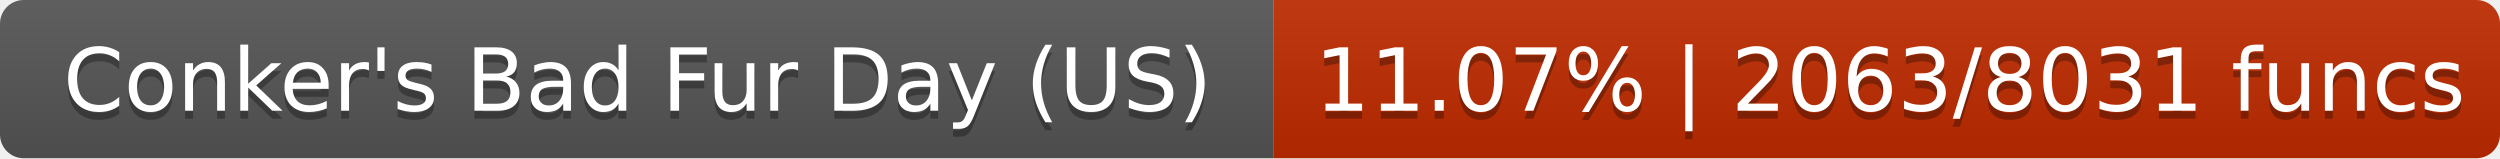
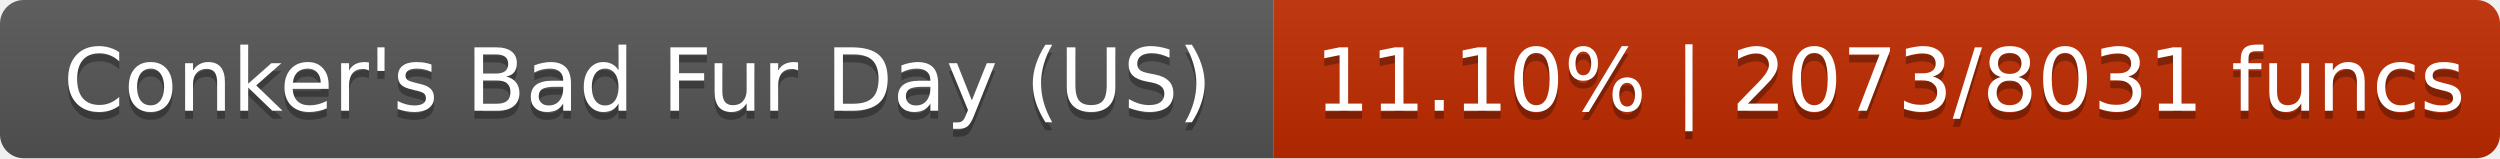
- <svg xmlns="http://www.w3.org/2000/svg" width="316" height="20" role="img" aria-label="Conker's Bad Fur Day (US): 11.07% | 2063/8031 funcs">
+ <svg xmlns="http://www.w3.org/2000/svg" width="316" height="20" role="img" aria-label="Conker's Bad Fur Day (US): 11.10% | 2073/8031 funcs">
  <linearGradient id="s" x2="0" y2="100%">
    <stop offset="0" stop-color="#bbb" stop-opacity=".1" />
    <stop offset="1" stop-opacity=".1" />
  </linearGradient>
  <clipPath id="r">
    <rect width="316" height="20" rx="3" fill="#fff" />
  </clipPath>
  <g clip-path="url(#r)">
    <rect width="161" height="20" fill="#555" />
    <rect x="161" width="155" height="20" fill="#c02b00" />
    <rect width="316" height="20" fill="url(#s)" />
  </g>
  <g fill="#fff" text-anchor="middle" font-family="DejaVu Sans,Verdana,Geneva,sans-serif" font-size="11">
    <text x="80.6" y="15" fill="#010101" fill-opacity=".3">Conker's Bad Fur Day (US)</text>
    <text x="80.6" y="14">Conker's Bad Fur Day (US)</text>
-     <text x="238.9" y="15" fill="#010101" fill-opacity=".3">11.07% | 2063/8031 funcs</text>
-     <text x="238.9" y="14">11.07% | 2063/8031 funcs</text>
+     <text x="238.9" y="15" fill="#010101" fill-opacity=".3">11.10% | 2073/8031 funcs</text>
+     <text x="238.9" y="14">11.10% | 2073/8031 funcs</text>
  </g>
</svg>
